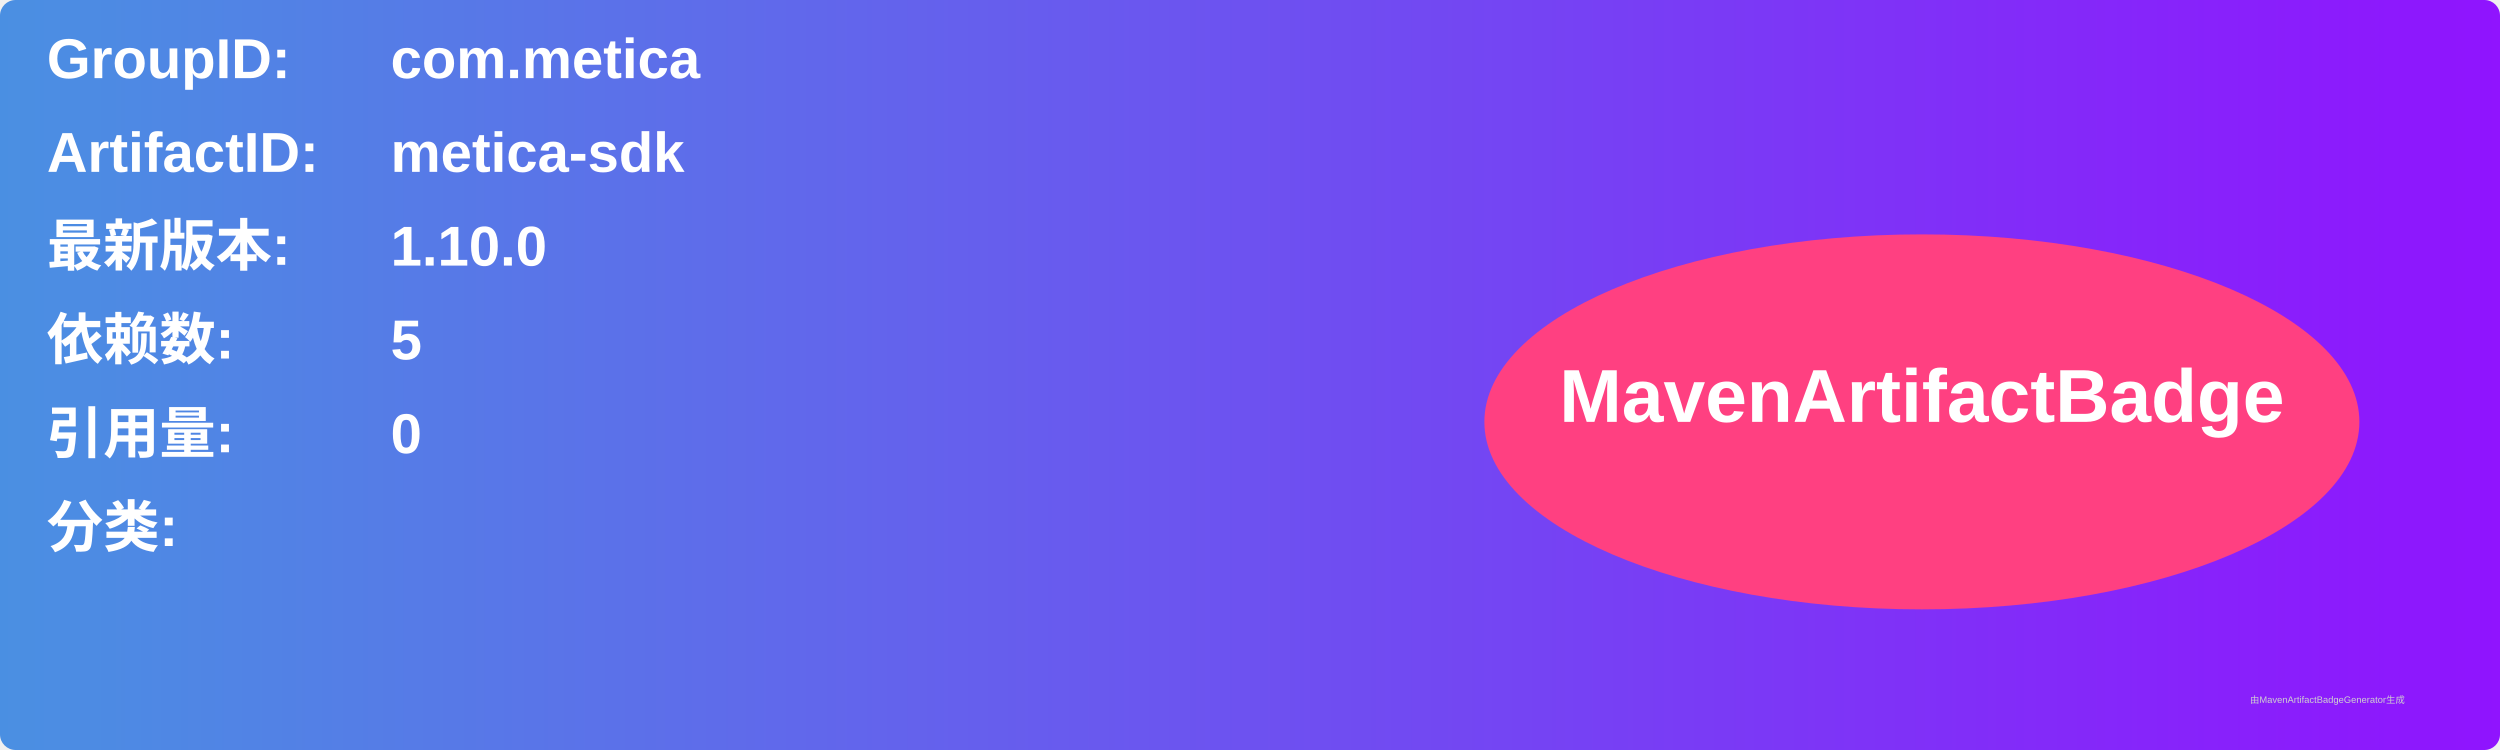
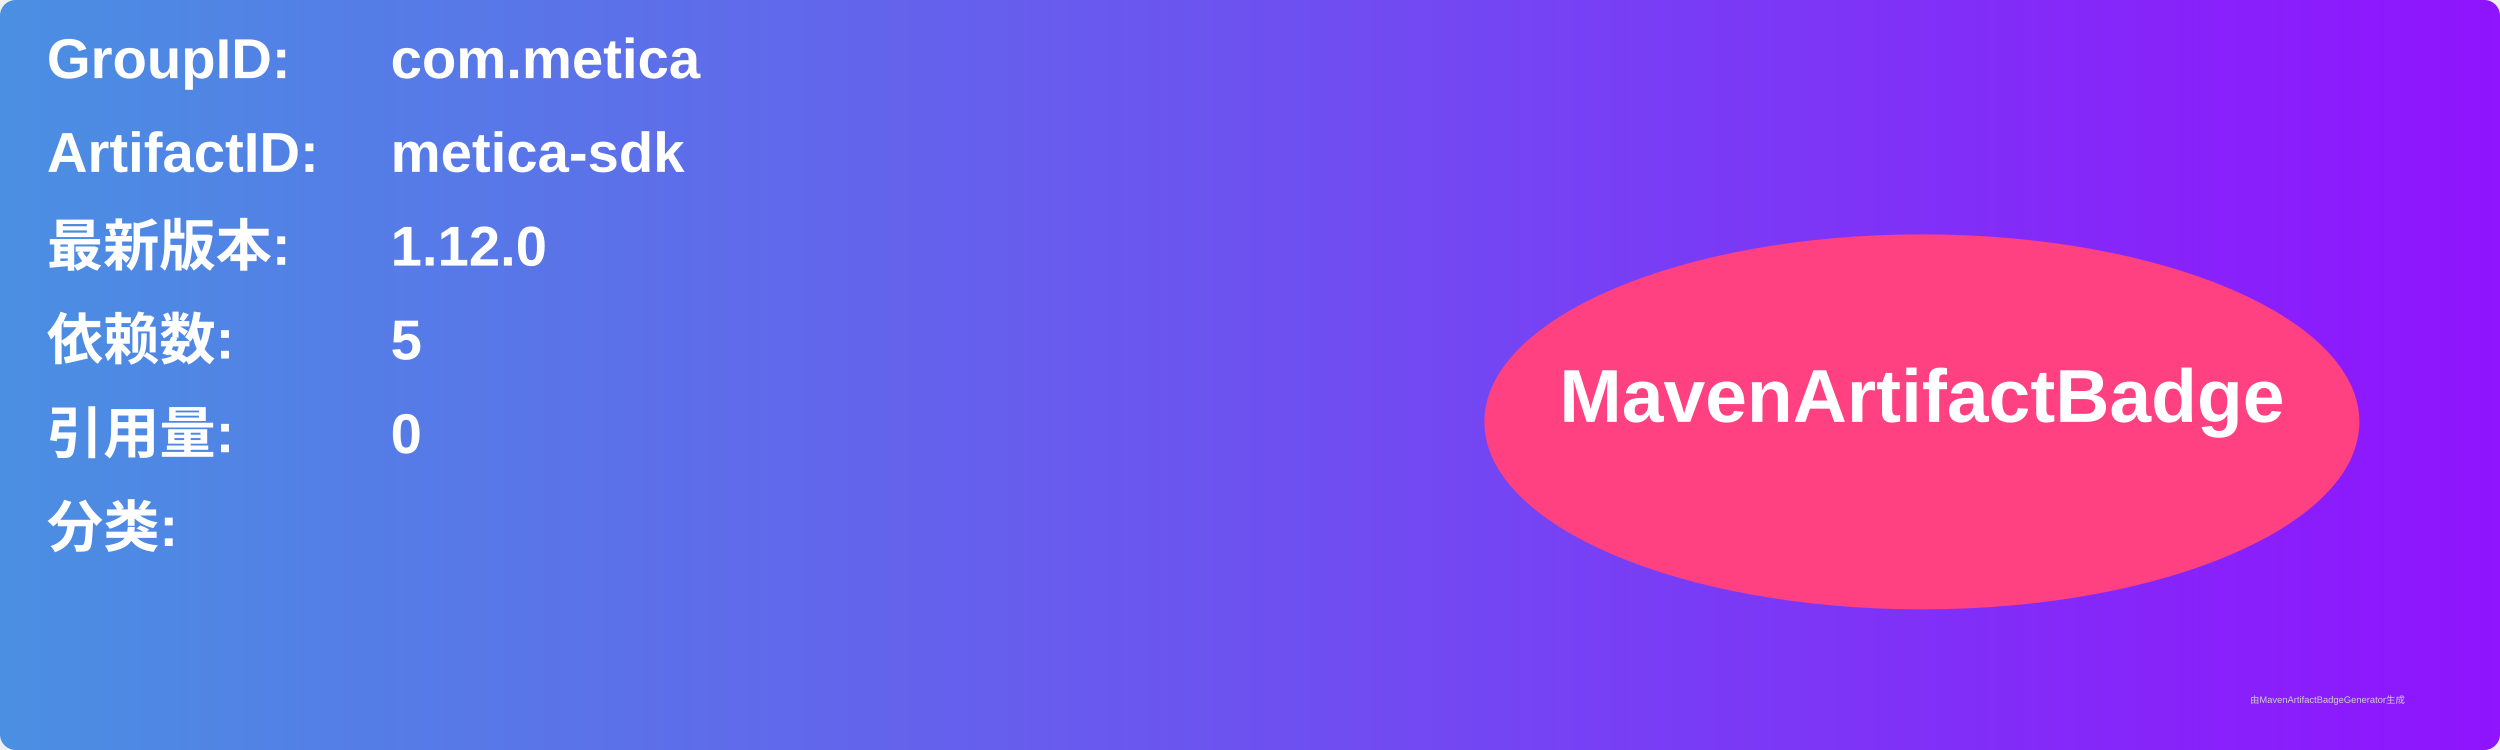
<svg xmlns="http://www.w3.org/2000/svg" width="800" height="240" viewBox="0 0 800 240">
  <linearGradient id="grad" x1="0%" y1="0%" x2="100%" y2="0%">
    <stop offset="0%" stop-color="#4a90e2" />
    <stop offset="100%" stop-color="#9013fe" />
  </linearGradient>
  <rect width="100%" height="100%" rx="5" ry="5" fill="url(#grad)" />
  <g transform="translate(15, 15)">
    <text x="0" y="10" font-family="Arial" font-size="18" fill="white" font-weight="bold" width="260">GroupID:</text>
    <text x="110" y="10" font-family="Arial" font-size="18" fill="white" font-weight="bold" width="460">com.metica</text>
    <text x="0" y="40" font-family="Arial" font-size="18" fill="white" font-weight="bold" width="260">ArtifactID:</text>
    <text x="110" y="40" font-family="Arial" font-size="18" fill="white" font-weight="bold" width="460">metica-sdk</text>
    <text x="0" y="70" font-family="Arial" font-size="18" fill="white" font-weight="bold">最新版本:</text>
    <text x="110" y="70" font-family="Arial" font-size="18" fill="white" font-weight="bold">
-       <tspan font-weight="bold">1.10.0</tspan>
+       <tspan font-weight="bold">1.12.0</tspan>
    </text>
    <text x="0" y="100" font-family="Arial" font-size="18" fill="white" font-weight="bold">依赖数: </text>
    <text x="110" y="100" font-family="Arial" font-size="18" fill="white">
      <tspan font-weight="bold">5</tspan>
    </text>
    <text x="0" y="130" font-family="Arial" font-size="18" fill="white" font-weight="bold">引用量: </text>
    <text x="110" y="130" font-family="Arial" font-size="18" fill="white">
      <tspan font-weight="bold">0</tspan>
    </text>
    <text x="0" y="160" font-family="Arial" font-size="18" fill="white" font-weight="bold">分类:</text>
    <text x="10" y="190" font-family="Arial" font-size="10" fill="white">
      <tspan font-weight="bold" />
    </text>
    <ellipse cx="600" cy="120" rx="140" ry="60" fill="#ff4081" />
    <text x="600" y="120" text-anchor="middle" font-family="Arial" font-size="24" fill="white" font-weight="bold">MavenArtifactBadge</text>
  </g>
  <text x="720" y="225" font-family="Arial" font-size="3" fill="#d0d0d0">由MavenArtifactBadgeGenerator生成</text>
</svg>
